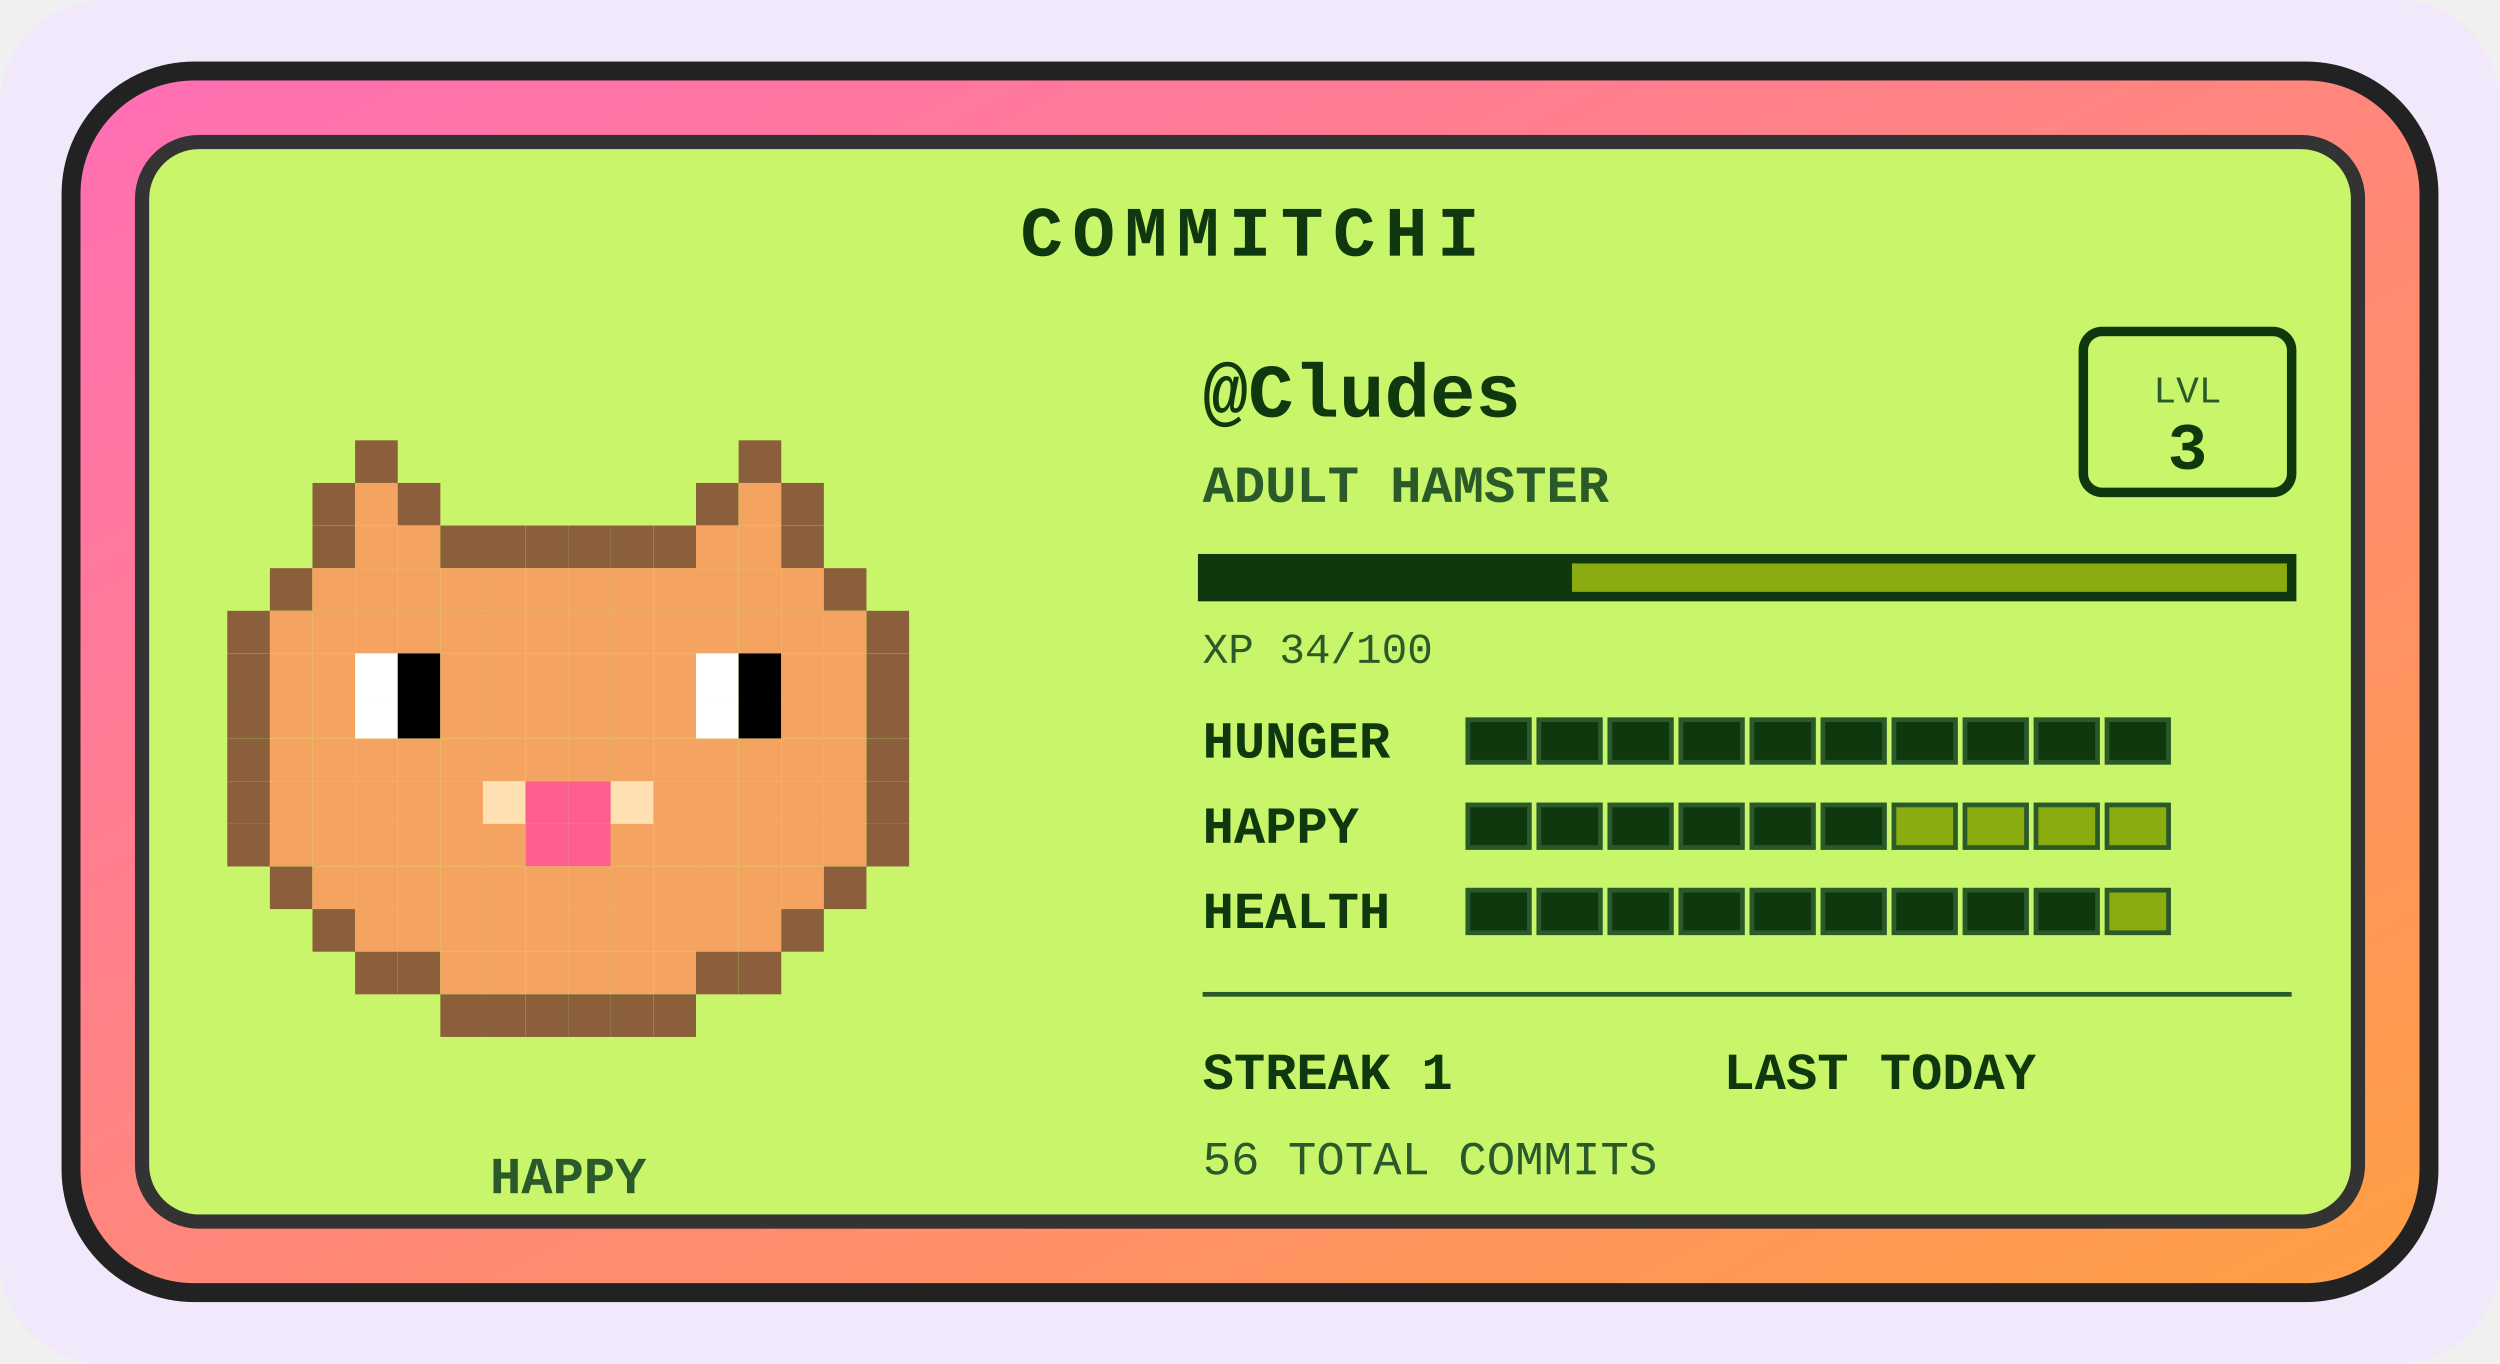
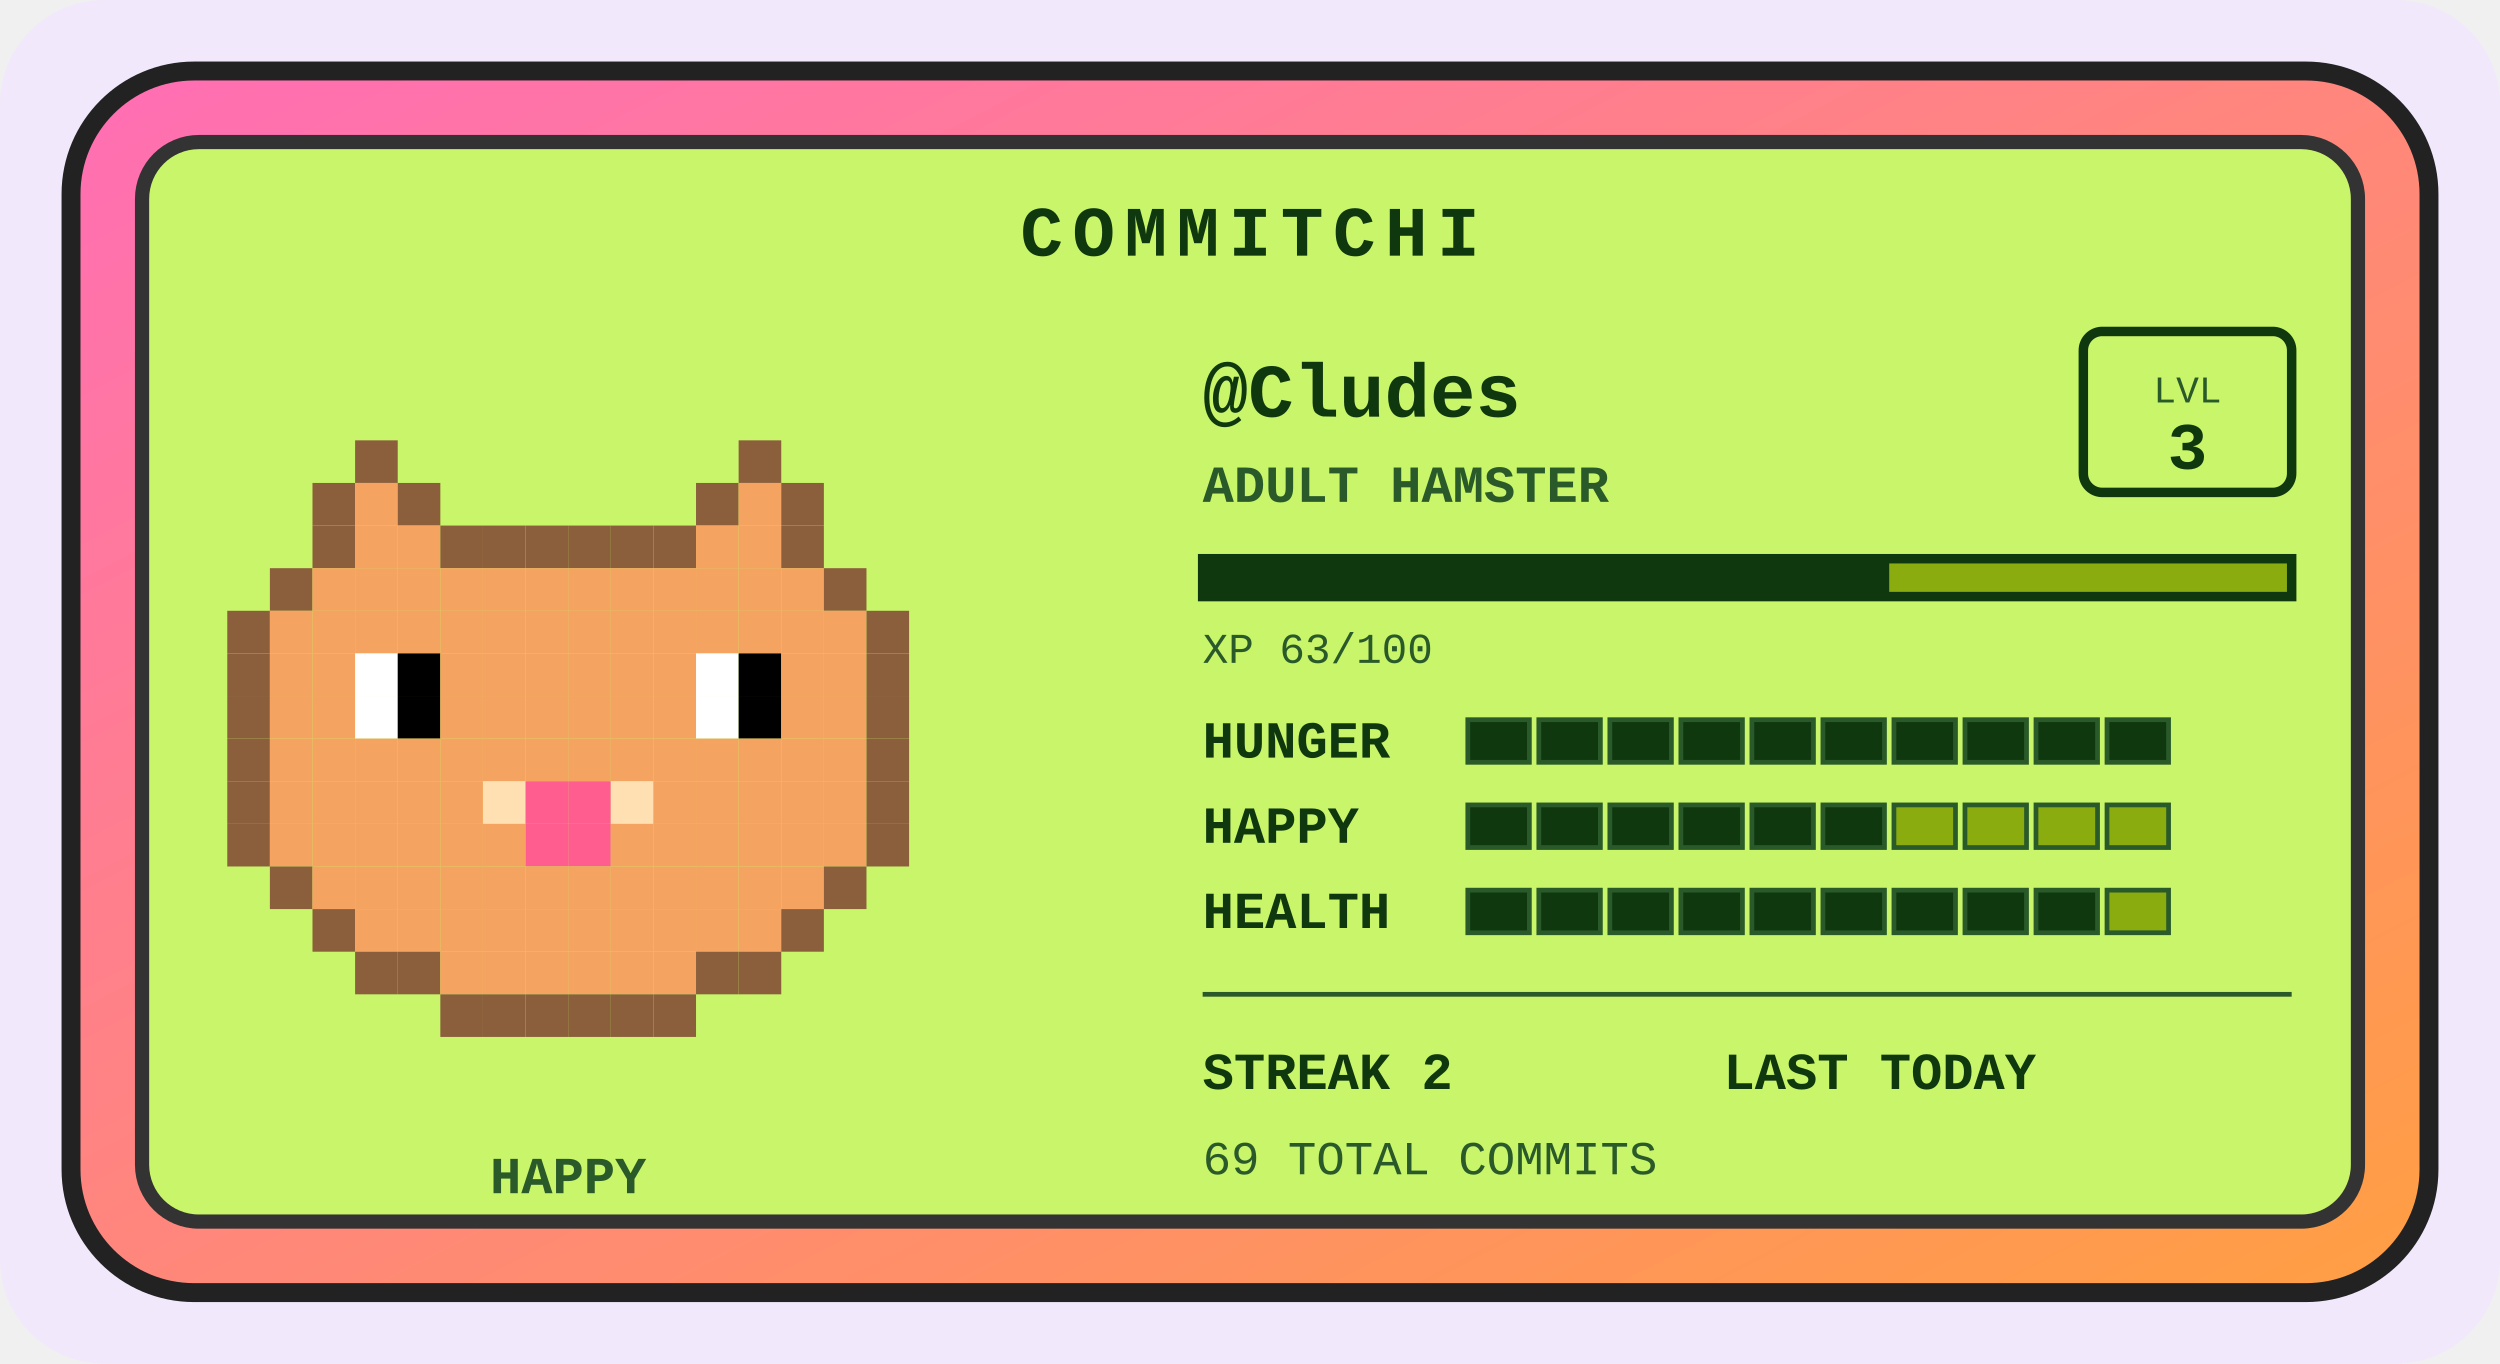
<svg xmlns="http://www.w3.org/2000/svg" width="528" height="288" viewBox="0 0 528 288" role="img" aria-label="Commitchi pet for Cludes">
  <defs>
    <linearGradient id="shell" x1="0" y1="0" x2="1" y2="1">
      <stop offset="0" stop-color="#ff6eb4" />
      <stop offset="1" stop-color="#ff9f43" />
    </linearGradient>
  </defs>
  <rect x="0" y="0" width="528" height="288" rx="22" fill="#f1e8fb" />
  <g transform="translate(14, 14)">
    <rect x="1" y="1" width="498" height="258" rx="26" fill="url(#shell)" stroke="#222" stroke-width="4" />
    <rect x="16" y="16" width="468" height="228" rx="12" fill="#c8f569" stroke="#333" stroke-width="3" />
    <text x="250" y="40" text-anchor="middle" font-family="'Courier New',monospace" font-size="15" font-weight="bold" letter-spacing="2" fill="#0f380f">COMMITCHI</text>
    <g>
      <rect x="61" y="79" width="9" height="9" fill="#8b5e3c" />
      <rect x="142" y="79" width="9" height="9" fill="#8b5e3c" />
      <rect x="52" y="88" width="9" height="9" fill="#8b5e3c" />
      <rect x="61" y="88" width="9" height="9" fill="#f4a460" />
      <rect x="70" y="88" width="9" height="9" fill="#8b5e3c" />
      <rect x="133" y="88" width="9" height="9" fill="#8b5e3c" />
      <rect x="142" y="88" width="9" height="9" fill="#f4a460" />
      <rect x="151" y="88" width="9" height="9" fill="#8b5e3c" />
      <rect x="52" y="97" width="9" height="9" fill="#8b5e3c" />
      <rect x="61" y="97" width="9" height="9" fill="#f4a460" />
      <rect x="70" y="97" width="9" height="9" fill="#f4a460" />
      <rect x="79" y="97" width="9" height="9" fill="#8b5e3c" />
      <rect x="88" y="97" width="9" height="9" fill="#8b5e3c" />
      <rect x="97" y="97" width="9" height="9" fill="#8b5e3c" />
      <rect x="106" y="97" width="9" height="9" fill="#8b5e3c" />
      <rect x="115" y="97" width="9" height="9" fill="#8b5e3c" />
      <rect x="124" y="97" width="9" height="9" fill="#8b5e3c" />
      <rect x="133" y="97" width="9" height="9" fill="#f4a460" />
      <rect x="142" y="97" width="9" height="9" fill="#f4a460" />
      <rect x="151" y="97" width="9" height="9" fill="#8b5e3c" />
      <rect x="43" y="106" width="9" height="9" fill="#8b5e3c" />
      <rect x="52" y="106" width="9" height="9" fill="#f4a460" />
      <rect x="61" y="106" width="9" height="9" fill="#f4a460" />
      <rect x="70" y="106" width="9" height="9" fill="#f4a460" />
      <rect x="79" y="106" width="9" height="9" fill="#f4a460" />
      <rect x="88" y="106" width="9" height="9" fill="#f4a460" />
      <rect x="97" y="106" width="9" height="9" fill="#f4a460" />
      <rect x="106" y="106" width="9" height="9" fill="#f4a460" />
      <rect x="115" y="106" width="9" height="9" fill="#f4a460" />
      <rect x="124" y="106" width="9" height="9" fill="#f4a460" />
      <rect x="133" y="106" width="9" height="9" fill="#f4a460" />
      <rect x="142" y="106" width="9" height="9" fill="#f4a460" />
      <rect x="151" y="106" width="9" height="9" fill="#f4a460" />
      <rect x="160" y="106" width="9" height="9" fill="#8b5e3c" />
      <rect x="34" y="115" width="9" height="9" fill="#8b5e3c" />
      <rect x="43" y="115" width="9" height="9" fill="#f4a460" />
      <rect x="52" y="115" width="9" height="9" fill="#f4a460" />
      <rect x="61" y="115" width="9" height="9" fill="#f4a460" />
      <rect x="70" y="115" width="9" height="9" fill="#f4a460" />
      <rect x="79" y="115" width="9" height="9" fill="#f4a460" />
      <rect x="88" y="115" width="9" height="9" fill="#f4a460" />
      <rect x="97" y="115" width="9" height="9" fill="#f4a460" />
      <rect x="106" y="115" width="9" height="9" fill="#f4a460" />
      <rect x="115" y="115" width="9" height="9" fill="#f4a460" />
      <rect x="124" y="115" width="9" height="9" fill="#f4a460" />
      <rect x="133" y="115" width="9" height="9" fill="#f4a460" />
      <rect x="142" y="115" width="9" height="9" fill="#f4a460" />
      <rect x="151" y="115" width="9" height="9" fill="#f4a460" />
      <rect x="160" y="115" width="9" height="9" fill="#f4a460" />
      <rect x="169" y="115" width="9" height="9" fill="#8b5e3c" />
      <rect x="34" y="124" width="9" height="9" fill="#8b5e3c" />
      <rect x="43" y="124" width="9" height="9" fill="#f4a460" />
      <rect x="52" y="124" width="9" height="9" fill="#f4a460" />
      <rect x="61" y="124" width="9" height="9" fill="#ffffff" />
      <rect x="70" y="124" width="9" height="9" fill="#000000" />
      <rect x="79" y="124" width="9" height="9" fill="#f4a460" />
      <rect x="88" y="124" width="9" height="9" fill="#f4a460" />
      <rect x="97" y="124" width="9" height="9" fill="#f4a460" />
      <rect x="106" y="124" width="9" height="9" fill="#f4a460" />
      <rect x="115" y="124" width="9" height="9" fill="#f4a460" />
      <rect x="124" y="124" width="9" height="9" fill="#f4a460" />
      <rect x="133" y="124" width="9" height="9" fill="#ffffff" />
      <rect x="142" y="124" width="9" height="9" fill="#000000" />
      <rect x="151" y="124" width="9" height="9" fill="#f4a460" />
      <rect x="160" y="124" width="9" height="9" fill="#f4a460" />
      <rect x="169" y="124" width="9" height="9" fill="#8b5e3c" />
      <rect x="34" y="133" width="9" height="9" fill="#8b5e3c" />
      <rect x="43" y="133" width="9" height="9" fill="#f4a460" />
      <rect x="52" y="133" width="9" height="9" fill="#f4a460" />
      <rect x="61" y="133" width="9" height="9" fill="#ffffff" />
      <rect x="70" y="133" width="9" height="9" fill="#000000" />
      <rect x="79" y="133" width="9" height="9" fill="#f4a460" />
      <rect x="88" y="133" width="9" height="9" fill="#f4a460" />
      <rect x="97" y="133" width="9" height="9" fill="#f4a460" />
      <rect x="106" y="133" width="9" height="9" fill="#f4a460" />
      <rect x="115" y="133" width="9" height="9" fill="#f4a460" />
      <rect x="124" y="133" width="9" height="9" fill="#f4a460" />
      <rect x="133" y="133" width="9" height="9" fill="#ffffff" />
      <rect x="142" y="133" width="9" height="9" fill="#000000" />
      <rect x="151" y="133" width="9" height="9" fill="#f4a460" />
      <rect x="160" y="133" width="9" height="9" fill="#f4a460" />
      <rect x="169" y="133" width="9" height="9" fill="#8b5e3c" />
      <rect x="34" y="142" width="9" height="9" fill="#8b5e3c" />
      <rect x="43" y="142" width="9" height="9" fill="#f4a460" />
      <rect x="52" y="142" width="9" height="9" fill="#f4a460" />
      <rect x="61" y="142" width="9" height="9" fill="#f4a460" />
      <rect x="70" y="142" width="9" height="9" fill="#f4a460" />
      <rect x="79" y="142" width="9" height="9" fill="#f4a460" />
      <rect x="88" y="142" width="9" height="9" fill="#f4a460" />
      <rect x="97" y="142" width="9" height="9" fill="#f4a460" />
      <rect x="106" y="142" width="9" height="9" fill="#f4a460" />
      <rect x="115" y="142" width="9" height="9" fill="#f4a460" />
      <rect x="124" y="142" width="9" height="9" fill="#f4a460" />
      <rect x="133" y="142" width="9" height="9" fill="#f4a460" />
      <rect x="142" y="142" width="9" height="9" fill="#f4a460" />
      <rect x="151" y="142" width="9" height="9" fill="#f4a460" />
      <rect x="160" y="142" width="9" height="9" fill="#f4a460" />
      <rect x="169" y="142" width="9" height="9" fill="#8b5e3c" />
      <rect x="34" y="151" width="9" height="9" fill="#8b5e3c" />
      <rect x="43" y="151" width="9" height="9" fill="#f4a460" />
      <rect x="52" y="151" width="9" height="9" fill="#f4a460" />
      <rect x="61" y="151" width="9" height="9" fill="#f4a460" />
      <rect x="70" y="151" width="9" height="9" fill="#f4a460" />
      <rect x="79" y="151" width="9" height="9" fill="#f4a460" />
      <rect x="88" y="151" width="9" height="9" fill="#ffe0b2" />
      <rect x="97" y="151" width="9" height="9" fill="#ff5d8f" />
      <rect x="106" y="151" width="9" height="9" fill="#ff5d8f" />
      <rect x="115" y="151" width="9" height="9" fill="#ffe0b2" />
      <rect x="124" y="151" width="9" height="9" fill="#f4a460" />
      <rect x="133" y="151" width="9" height="9" fill="#f4a460" />
      <rect x="142" y="151" width="9" height="9" fill="#f4a460" />
      <rect x="151" y="151" width="9" height="9" fill="#f4a460" />
      <rect x="160" y="151" width="9" height="9" fill="#f4a460" />
      <rect x="169" y="151" width="9" height="9" fill="#8b5e3c" />
      <rect x="34" y="160" width="9" height="9" fill="#8b5e3c" />
      <rect x="43" y="160" width="9" height="9" fill="#f4a460" />
      <rect x="52" y="160" width="9" height="9" fill="#f4a460" />
      <rect x="61" y="160" width="9" height="9" fill="#f4a460" />
      <rect x="70" y="160" width="9" height="9" fill="#f4a460" />
      <rect x="79" y="160" width="9" height="9" fill="#f4a460" />
      <rect x="88" y="160" width="9" height="9" fill="#f4a460" />
      <rect x="97" y="160" width="9" height="9" fill="#ff5d8f" />
      <rect x="106" y="160" width="9" height="9" fill="#ff5d8f" />
      <rect x="115" y="160" width="9" height="9" fill="#f4a460" />
      <rect x="124" y="160" width="9" height="9" fill="#f4a460" />
      <rect x="133" y="160" width="9" height="9" fill="#f4a460" />
      <rect x="142" y="160" width="9" height="9" fill="#f4a460" />
      <rect x="151" y="160" width="9" height="9" fill="#f4a460" />
      <rect x="160" y="160" width="9" height="9" fill="#f4a460" />
      <rect x="169" y="160" width="9" height="9" fill="#8b5e3c" />
      <rect x="43" y="169" width="9" height="9" fill="#8b5e3c" />
      <rect x="52" y="169" width="9" height="9" fill="#f4a460" />
      <rect x="61" y="169" width="9" height="9" fill="#f4a460" />
      <rect x="70" y="169" width="9" height="9" fill="#f4a460" />
      <rect x="79" y="169" width="9" height="9" fill="#f4a460" />
      <rect x="88" y="169" width="9" height="9" fill="#f4a460" />
      <rect x="97" y="169" width="9" height="9" fill="#f4a460" />
      <rect x="106" y="169" width="9" height="9" fill="#f4a460" />
      <rect x="115" y="169" width="9" height="9" fill="#f4a460" />
      <rect x="124" y="169" width="9" height="9" fill="#f4a460" />
      <rect x="133" y="169" width="9" height="9" fill="#f4a460" />
      <rect x="142" y="169" width="9" height="9" fill="#f4a460" />
      <rect x="151" y="169" width="9" height="9" fill="#f4a460" />
      <rect x="160" y="169" width="9" height="9" fill="#8b5e3c" />
      <rect x="52" y="178" width="9" height="9" fill="#8b5e3c" />
      <rect x="61" y="178" width="9" height="9" fill="#f4a460" />
      <rect x="70" y="178" width="9" height="9" fill="#f4a460" />
      <rect x="79" y="178" width="9" height="9" fill="#f4a460" />
      <rect x="88" y="178" width="9" height="9" fill="#f4a460" />
      <rect x="97" y="178" width="9" height="9" fill="#f4a460" />
      <rect x="106" y="178" width="9" height="9" fill="#f4a460" />
      <rect x="115" y="178" width="9" height="9" fill="#f4a460" />
      <rect x="124" y="178" width="9" height="9" fill="#f4a460" />
      <rect x="133" y="178" width="9" height="9" fill="#f4a460" />
      <rect x="142" y="178" width="9" height="9" fill="#f4a460" />
      <rect x="151" y="178" width="9" height="9" fill="#8b5e3c" />
      <rect x="61" y="187" width="9" height="9" fill="#8b5e3c" />
      <rect x="70" y="187" width="9" height="9" fill="#8b5e3c" />
      <rect x="79" y="187" width="9" height="9" fill="#f4a460" />
      <rect x="88" y="187" width="9" height="9" fill="#f4a460" />
      <rect x="97" y="187" width="9" height="9" fill="#f4a460" />
      <rect x="106" y="187" width="9" height="9" fill="#f4a460" />
      <rect x="115" y="187" width="9" height="9" fill="#f4a460" />
      <rect x="124" y="187" width="9" height="9" fill="#f4a460" />
      <rect x="133" y="187" width="9" height="9" fill="#8b5e3c" />
      <rect x="142" y="187" width="9" height="9" fill="#8b5e3c" />
      <rect x="79" y="196" width="9" height="9" fill="#8b5e3c" />
      <rect x="88" y="196" width="9" height="9" fill="#8b5e3c" />
      <rect x="97" y="196" width="9" height="9" fill="#8b5e3c" />
      <rect x="106" y="196" width="9" height="9" fill="#8b5e3c" />
      <rect x="115" y="196" width="9" height="9" fill="#8b5e3c" />
      <rect x="124" y="196" width="9" height="9" fill="#8b5e3c" />
      <animateTransform attributeName="transform" type="translate" values="0 0; 0 -5; 0 0" dur="3s" repeatCount="indefinite" />
    </g>
    <text x="106" y="238" text-anchor="middle" font-family="'Courier New',monospace" font-size="11" font-weight="bold" fill="#2a5a2a">HAPPY</text>
    <text x="240" y="74" font-family="'Courier New',monospace" font-size="16" font-weight="bold" fill="#0f380f">@Cludes</text>
    <text x="240" y="92" font-family="'Courier New',monospace" font-size="11" font-weight="bold" fill="#2a5a2a">ADULT HAMSTER</text>
    <rect x="426" y="56" width="44" height="34" rx="4" fill="none" stroke="#0f380f" stroke-width="2" />
    <text x="448" y="71" text-anchor="middle" font-family="'Courier New',monospace" font-size="8" fill="#2a5a2a">LVL</text>
    <text x="448" y="85" text-anchor="middle" font-family="'Courier New',monospace" font-size="14" font-weight="bold" fill="#0f380f">3</text>
    <rect x="240" y="104" width="230" height="8" fill="#8bac0f" stroke="#0f380f" stroke-width="2" />
-     <rect x="240" y="104" width="78" height="8" fill="#0f380f" />
-     <text x="240" y="126" font-family="'Courier New',monospace" font-size="9" fill="#2a5a2a">XP 34/100</text>
+     <rect x="240" y="104" width="145" height="8" fill="#0f380f" />
+     <text x="240" y="126" font-family="'Courier New',monospace" font-size="9" fill="#2a5a2a">XP 63/100</text>
    <text x="240" y="146" font-family="'Courier New',monospace" font-size="11" font-weight="bold" fill="#0f380f">HUNGER</text>
    <rect x="296" y="138" width="13" height="9" fill="#0f380f" stroke="#2a5a2a" stroke-width="1" />
    <rect x="311" y="138" width="13" height="9" fill="#0f380f" stroke="#2a5a2a" stroke-width="1" />
    <rect x="326" y="138" width="13" height="9" fill="#0f380f" stroke="#2a5a2a" stroke-width="1" />
    <rect x="341" y="138" width="13" height="9" fill="#0f380f" stroke="#2a5a2a" stroke-width="1" />
    <rect x="356" y="138" width="13" height="9" fill="#0f380f" stroke="#2a5a2a" stroke-width="1" />
    <rect x="371" y="138" width="13" height="9" fill="#0f380f" stroke="#2a5a2a" stroke-width="1" />
    <rect x="386" y="138" width="13" height="9" fill="#0f380f" stroke="#2a5a2a" stroke-width="1" />
    <rect x="401" y="138" width="13" height="9" fill="#0f380f" stroke="#2a5a2a" stroke-width="1" />
    <rect x="416" y="138" width="13" height="9" fill="#0f380f" stroke="#2a5a2a" stroke-width="1" />
    <rect x="431" y="138" width="13" height="9" fill="#0f380f" stroke="#2a5a2a" stroke-width="1" />
    <text x="240" y="164" font-family="'Courier New',monospace" font-size="11" font-weight="bold" fill="#0f380f">HAPPY</text>
    <rect x="296" y="156" width="13" height="9" fill="#0f380f" stroke="#2a5a2a" stroke-width="1" />
    <rect x="311" y="156" width="13" height="9" fill="#0f380f" stroke="#2a5a2a" stroke-width="1" />
    <rect x="326" y="156" width="13" height="9" fill="#0f380f" stroke="#2a5a2a" stroke-width="1" />
    <rect x="341" y="156" width="13" height="9" fill="#0f380f" stroke="#2a5a2a" stroke-width="1" />
    <rect x="356" y="156" width="13" height="9" fill="#0f380f" stroke="#2a5a2a" stroke-width="1" />
    <rect x="371" y="156" width="13" height="9" fill="#0f380f" stroke="#2a5a2a" stroke-width="1" />
    <rect x="386" y="156" width="13" height="9" fill="#8bac0f" stroke="#2a5a2a" stroke-width="1" />
    <rect x="401" y="156" width="13" height="9" fill="#8bac0f" stroke="#2a5a2a" stroke-width="1" />
    <rect x="416" y="156" width="13" height="9" fill="#8bac0f" stroke="#2a5a2a" stroke-width="1" />
    <rect x="431" y="156" width="13" height="9" fill="#8bac0f" stroke="#2a5a2a" stroke-width="1" />
    <text x="240" y="182" font-family="'Courier New',monospace" font-size="11" font-weight="bold" fill="#0f380f">HEALTH</text>
    <rect x="296" y="174" width="13" height="9" fill="#0f380f" stroke="#2a5a2a" stroke-width="1" />
    <rect x="311" y="174" width="13" height="9" fill="#0f380f" stroke="#2a5a2a" stroke-width="1" />
    <rect x="326" y="174" width="13" height="9" fill="#0f380f" stroke="#2a5a2a" stroke-width="1" />
    <rect x="341" y="174" width="13" height="9" fill="#0f380f" stroke="#2a5a2a" stroke-width="1" />
    <rect x="356" y="174" width="13" height="9" fill="#0f380f" stroke="#2a5a2a" stroke-width="1" />
    <rect x="371" y="174" width="13" height="9" fill="#0f380f" stroke="#2a5a2a" stroke-width="1" />
    <rect x="386" y="174" width="13" height="9" fill="#0f380f" stroke="#2a5a2a" stroke-width="1" />
    <rect x="401" y="174" width="13" height="9" fill="#0f380f" stroke="#2a5a2a" stroke-width="1" />
    <rect x="416" y="174" width="13" height="9" fill="#0f380f" stroke="#2a5a2a" stroke-width="1" />
    <rect x="431" y="174" width="13" height="9" fill="#8bac0f" stroke="#2a5a2a" stroke-width="1" />
    <line x1="240" y1="196" x2="470" y2="196" stroke="#2a5a2a" stroke-width="1" />
-     <text x="240" y="216" font-family="'Courier New',monospace" font-size="11" font-weight="bold" fill="#0f380f">STREAK 1</text>
+     <text x="240" y="216" font-family="'Courier New',monospace" font-size="11" font-weight="bold" fill="#0f380f">STREAK 2</text>
    <text x="350" y="216" font-family="'Courier New',monospace" font-size="11" font-weight="bold" fill="#0f380f">LAST TODAY</text>
-     <text x="240" y="234" font-family="'Courier New',monospace" font-size="10" fill="#2a5a2a">56 TOTAL COMMITS</text>
+     <text x="240" y="234" font-family="'Courier New',monospace" font-size="10" fill="#2a5a2a">69 TOTAL COMMITS</text>
  </g>
</svg>
